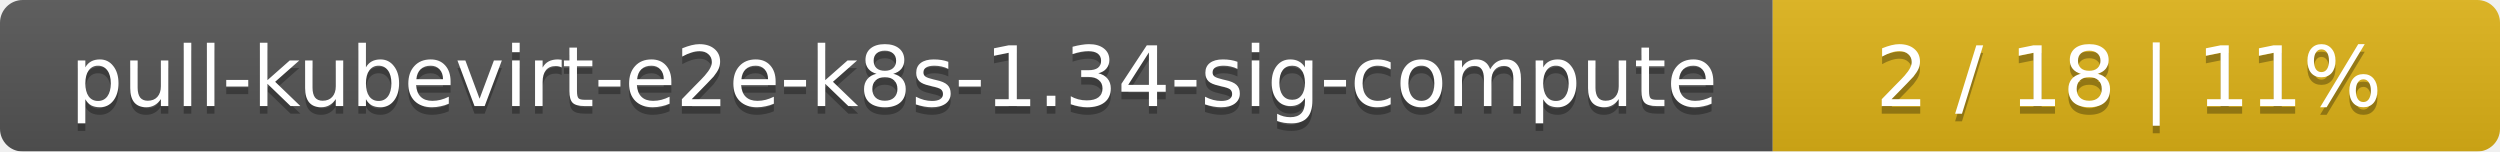
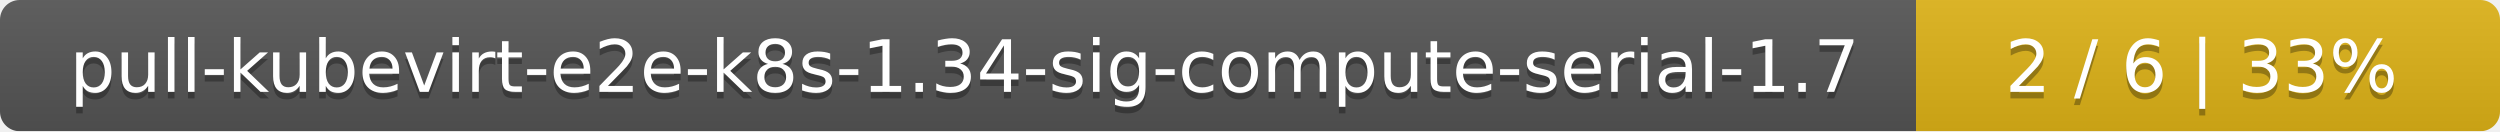
- <svg xmlns="http://www.w3.org/2000/svg" width="330" height="20">
+ <svg xmlns="http://www.w3.org/2000/svg" width="381" height="20">
  <linearGradient id="smooth" x2="0" y2="100%">
    <stop offset="0" stop-color="#bbb" stop-opacity=".1" />
    <stop offset="1" stop-opacity=".1" />
  </linearGradient>
  <mask id="round">
-     <rect width="330" height="20" rx="3" fill="#fff" />
+     <rect width="381" height="20" rx="3" fill="#fff" />
  </mask>
  <g mask="url(#round)">
-     <rect width="234" height="20" fill="#555" />
-     <rect x="234" width="96" height="20" fill="#dfb317" />
-     <rect width="330" height="20" fill="url(#smooth)" />
+     <rect width="292" height="20" fill="#555" />
+     <rect x="292" width="89" height="20" fill="#dfb317" />
+     <rect width="381" height="20" fill="url(#smooth)" />
  </g>
  <g fill="#fff" text-anchor="middle" font-family="DejaVu Sans,Verdana,Geneva,sans-serif" font-size="11">
-     <text x="118" y="15" fill="#010101" fill-opacity=".3">pull-kubevirt-e2e-k8s-1.34-sig-compute</text>
-     <text x="118" y="14">pull-kubevirt-e2e-k8s-1.34-sig-compute</text>
-     <text x="281" y="15" fill="#010101" fill-opacity=".3">2 / 18    |    11%</text>
-     <text x="281" y="14">2 / 18    |    11%</text>
+     <text x="147" y="15" fill="#010101" fill-opacity=".3">pull-kubevirt-e2e-k8s-1.34-sig-compute-serial-1.7</text>
+     <text x="147" y="14">pull-kubevirt-e2e-k8s-1.34-sig-compute-serial-1.7</text>
+     <text x="335.5" y="15" fill="#010101" fill-opacity=".3">2 / 6    |    33%</text>
+     <text x="335.5" y="14">2 / 6    |    33%</text>
  </g>
</svg>
